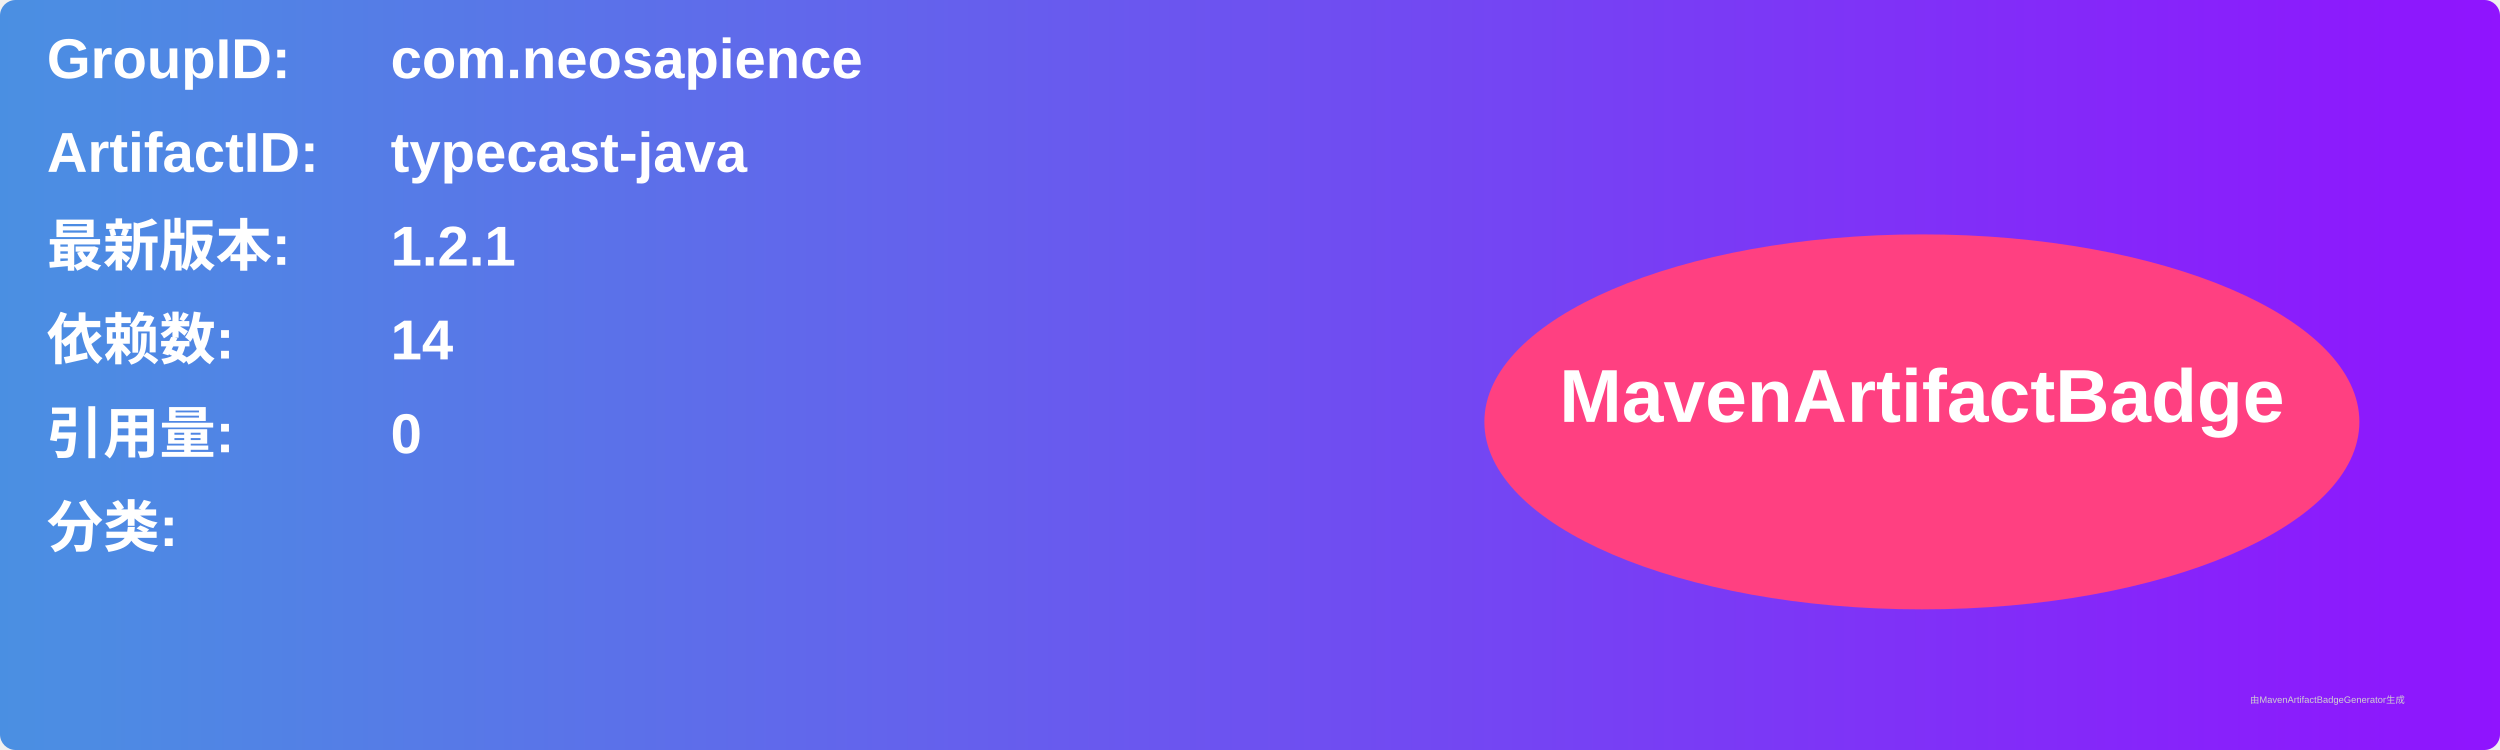
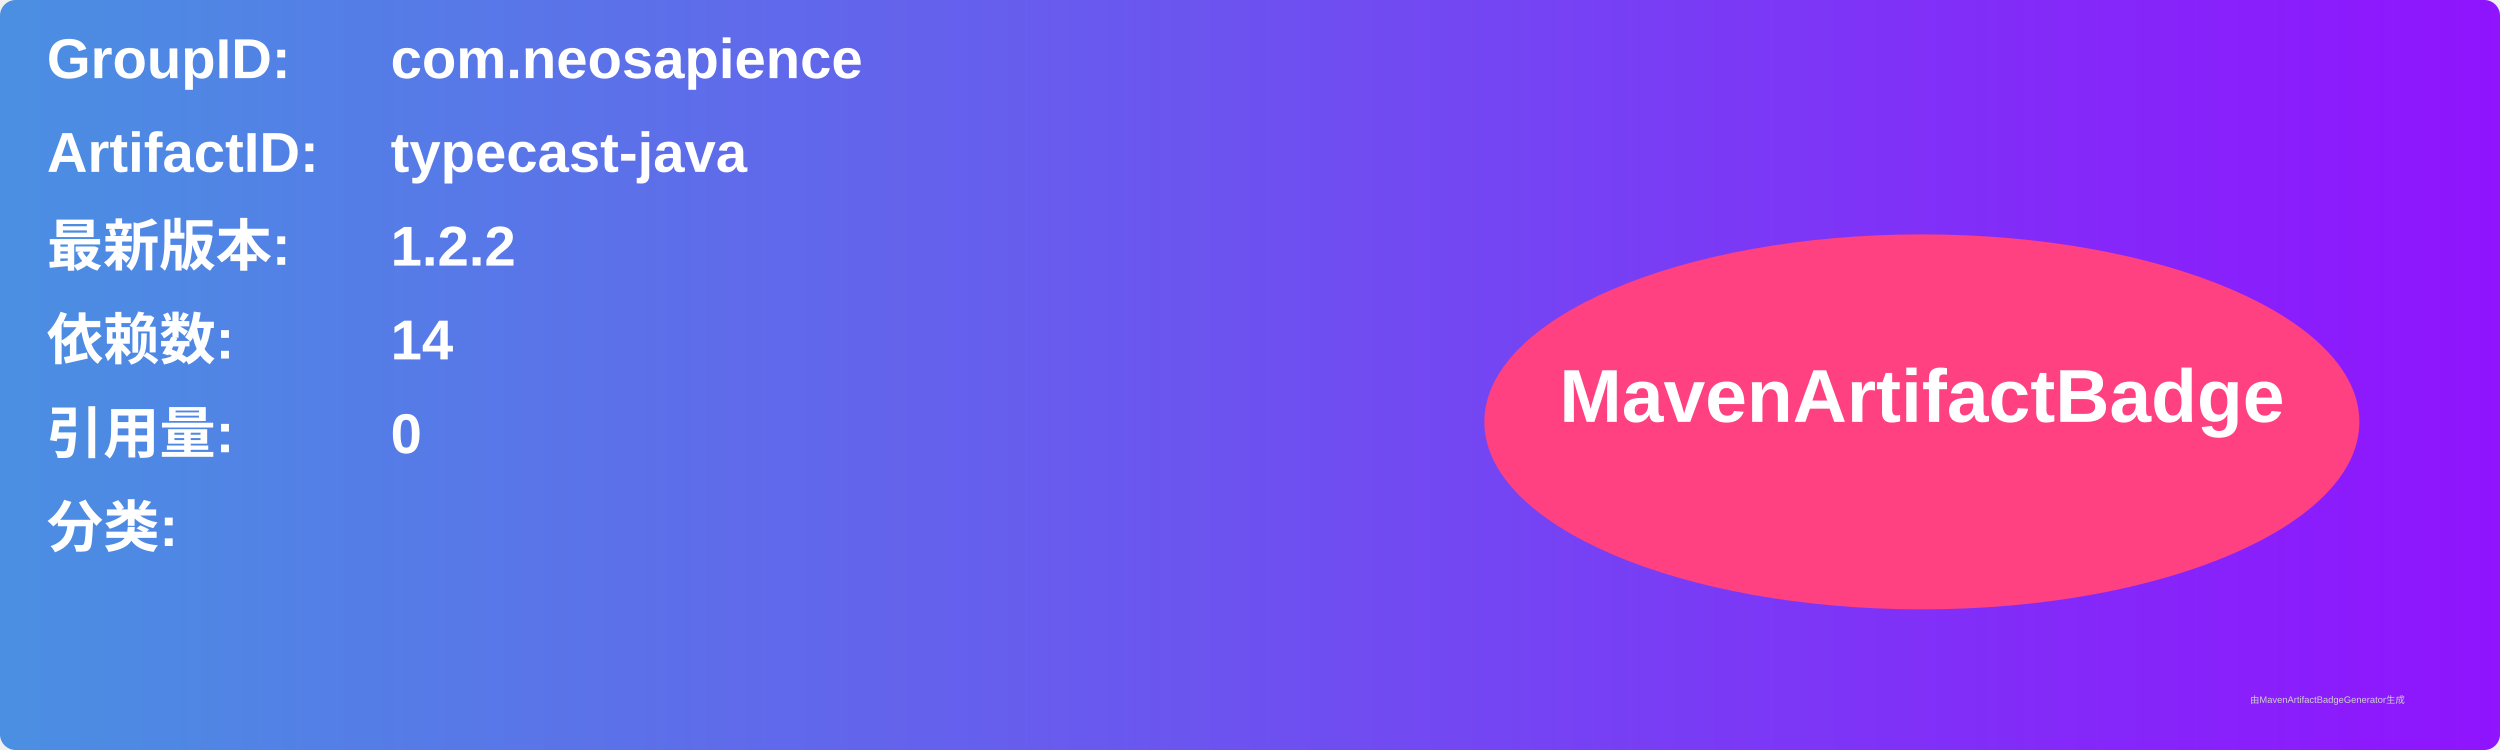
<svg xmlns="http://www.w3.org/2000/svg" width="800" height="240" viewBox="0 0 800 240">
  <linearGradient id="grad" x1="0%" y1="0%" x2="100%" y2="0%">
    <stop offset="0%" stop-color="#4a90e2" />
    <stop offset="100%" stop-color="#9013fe" />
  </linearGradient>
  <rect width="100%" height="100%" rx="5" ry="5" fill="url(#grad)" />
  <g transform="translate(15, 15)">
    <text x="0" y="10" font-family="Arial" font-size="18" fill="white" font-weight="bold" width="260">GroupID:</text>
    <text x="110" y="10" font-family="Arial" font-size="18" fill="white" font-weight="bold" width="460">com.neosapience</text>
    <text x="0" y="40" font-family="Arial" font-size="18" fill="white" font-weight="bold" width="260">ArtifactID:</text>
    <text x="110" y="40" font-family="Arial" font-size="18" fill="white" font-weight="bold" width="460">typecast-java</text>
    <text x="0" y="70" font-family="Arial" font-size="18" fill="white" font-weight="bold">最新版本:</text>
    <text x="110" y="70" font-family="Arial" font-size="18" fill="white" font-weight="bold">
-       <tspan font-weight="bold">1.2.1</tspan>
+       <tspan font-weight="bold">1.2.2</tspan>
    </text>
    <text x="0" y="100" font-family="Arial" font-size="18" fill="white" font-weight="bold">依赖数: </text>
    <text x="110" y="100" font-family="Arial" font-size="18" fill="white">
      <tspan font-weight="bold">14</tspan>
    </text>
    <text x="0" y="130" font-family="Arial" font-size="18" fill="white" font-weight="bold">引用量: </text>
    <text x="110" y="130" font-family="Arial" font-size="18" fill="white">
      <tspan font-weight="bold">0</tspan>
    </text>
    <text x="0" y="160" font-family="Arial" font-size="18" fill="white" font-weight="bold">分类:</text>
    <text x="10" y="190" font-family="Arial" font-size="10" fill="white">
      <tspan font-weight="bold" />
    </text>
    <ellipse cx="600" cy="120" rx="140" ry="60" fill="#ff4081" />
    <text x="600" y="120" text-anchor="middle" font-family="Arial" font-size="24" fill="white" font-weight="bold">MavenArtifactBadge</text>
  </g>
  <text x="720" y="225" font-family="Arial" font-size="3" fill="#d0d0d0">由MavenArtifactBadgeGenerator生成</text>
</svg>
